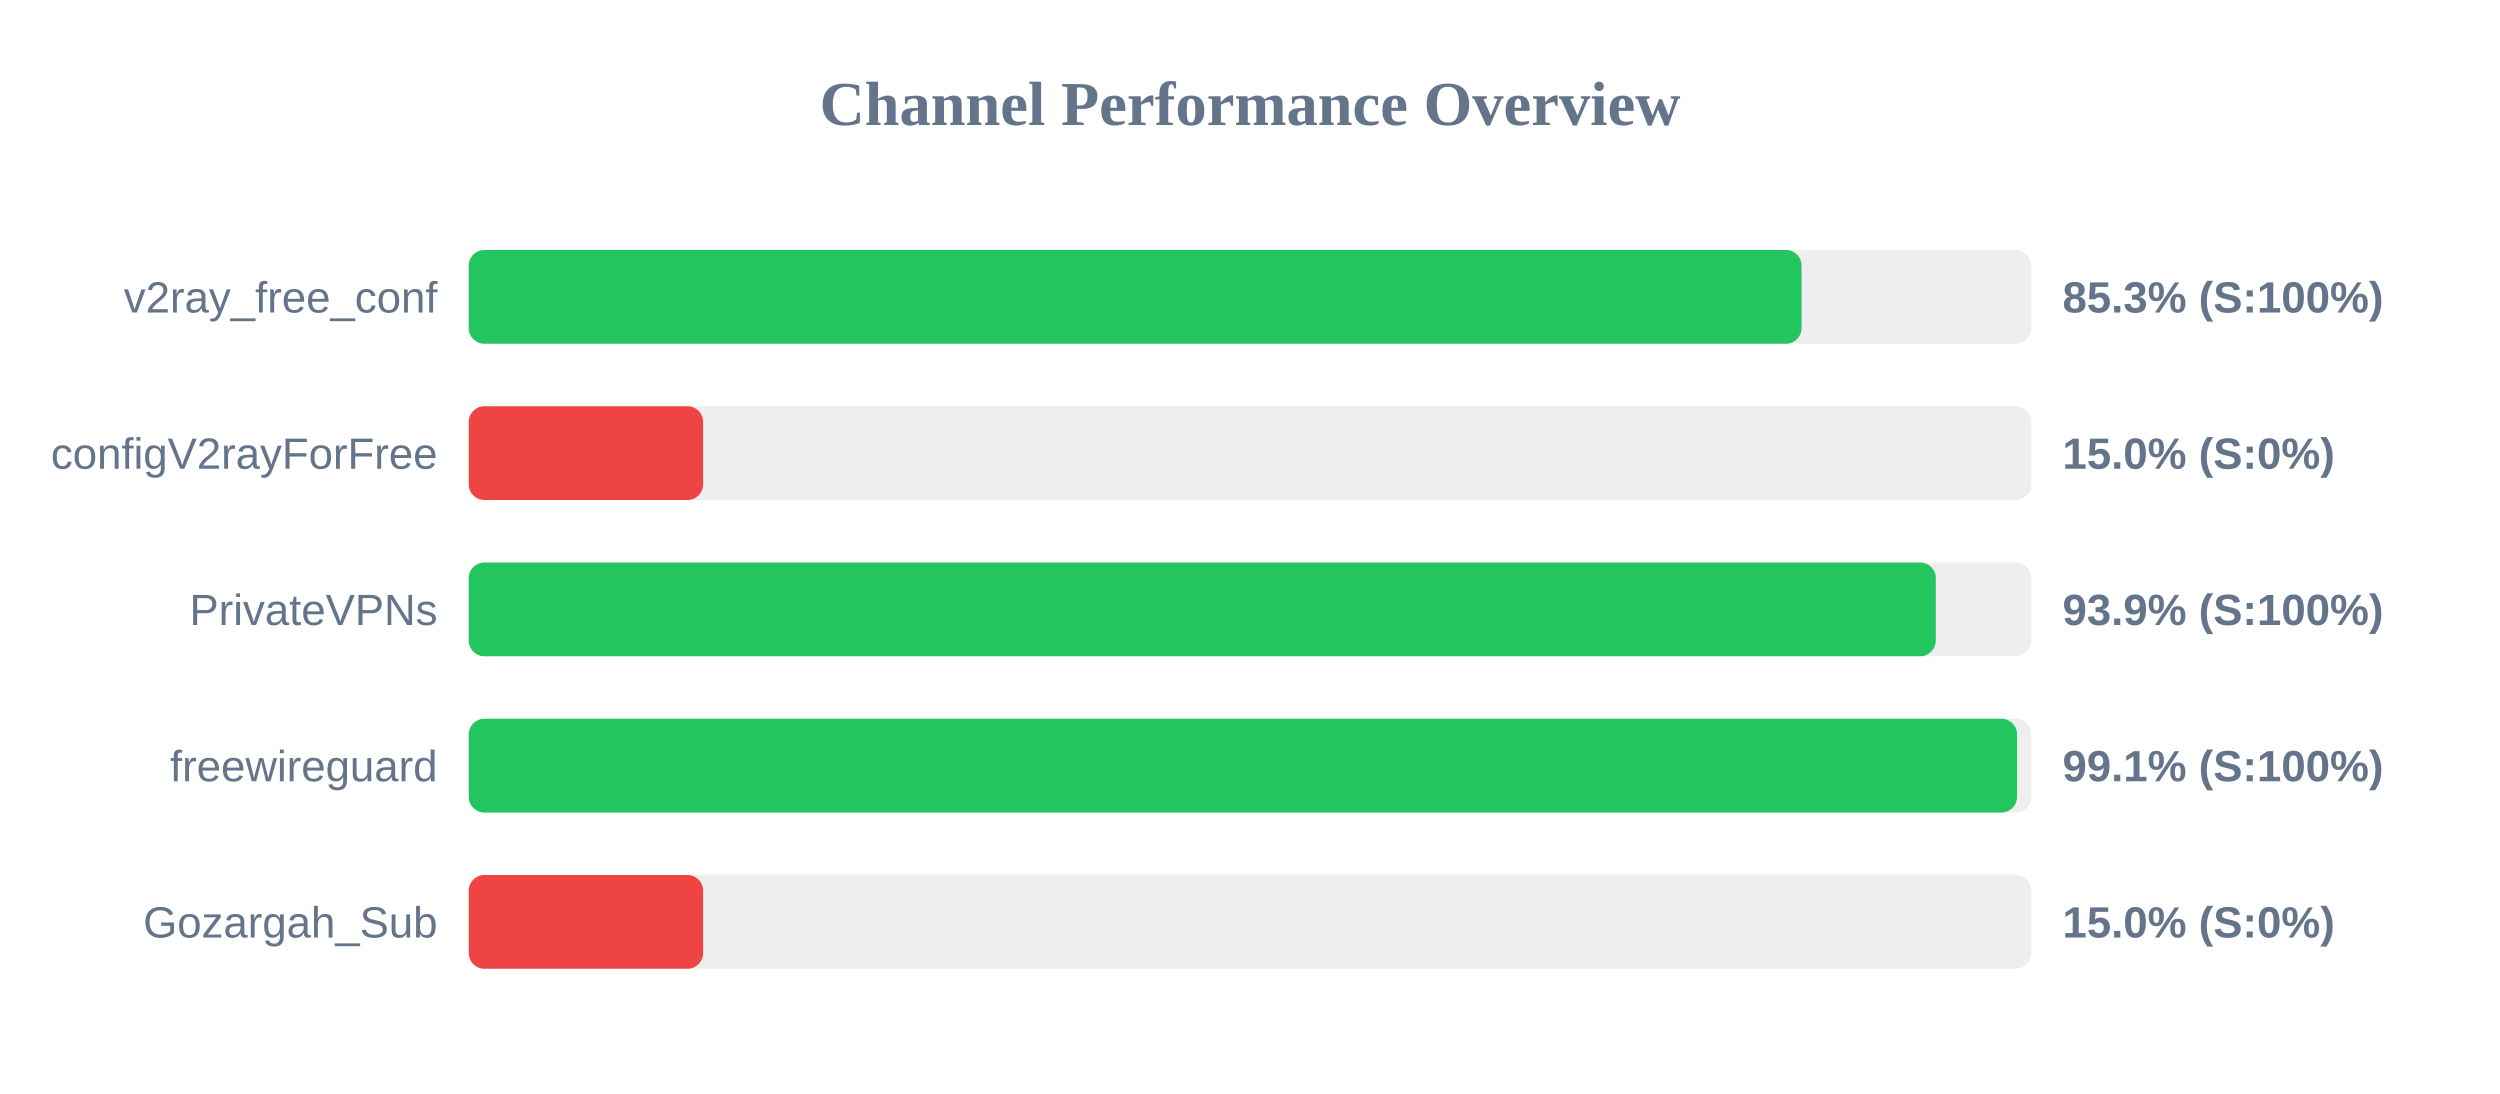
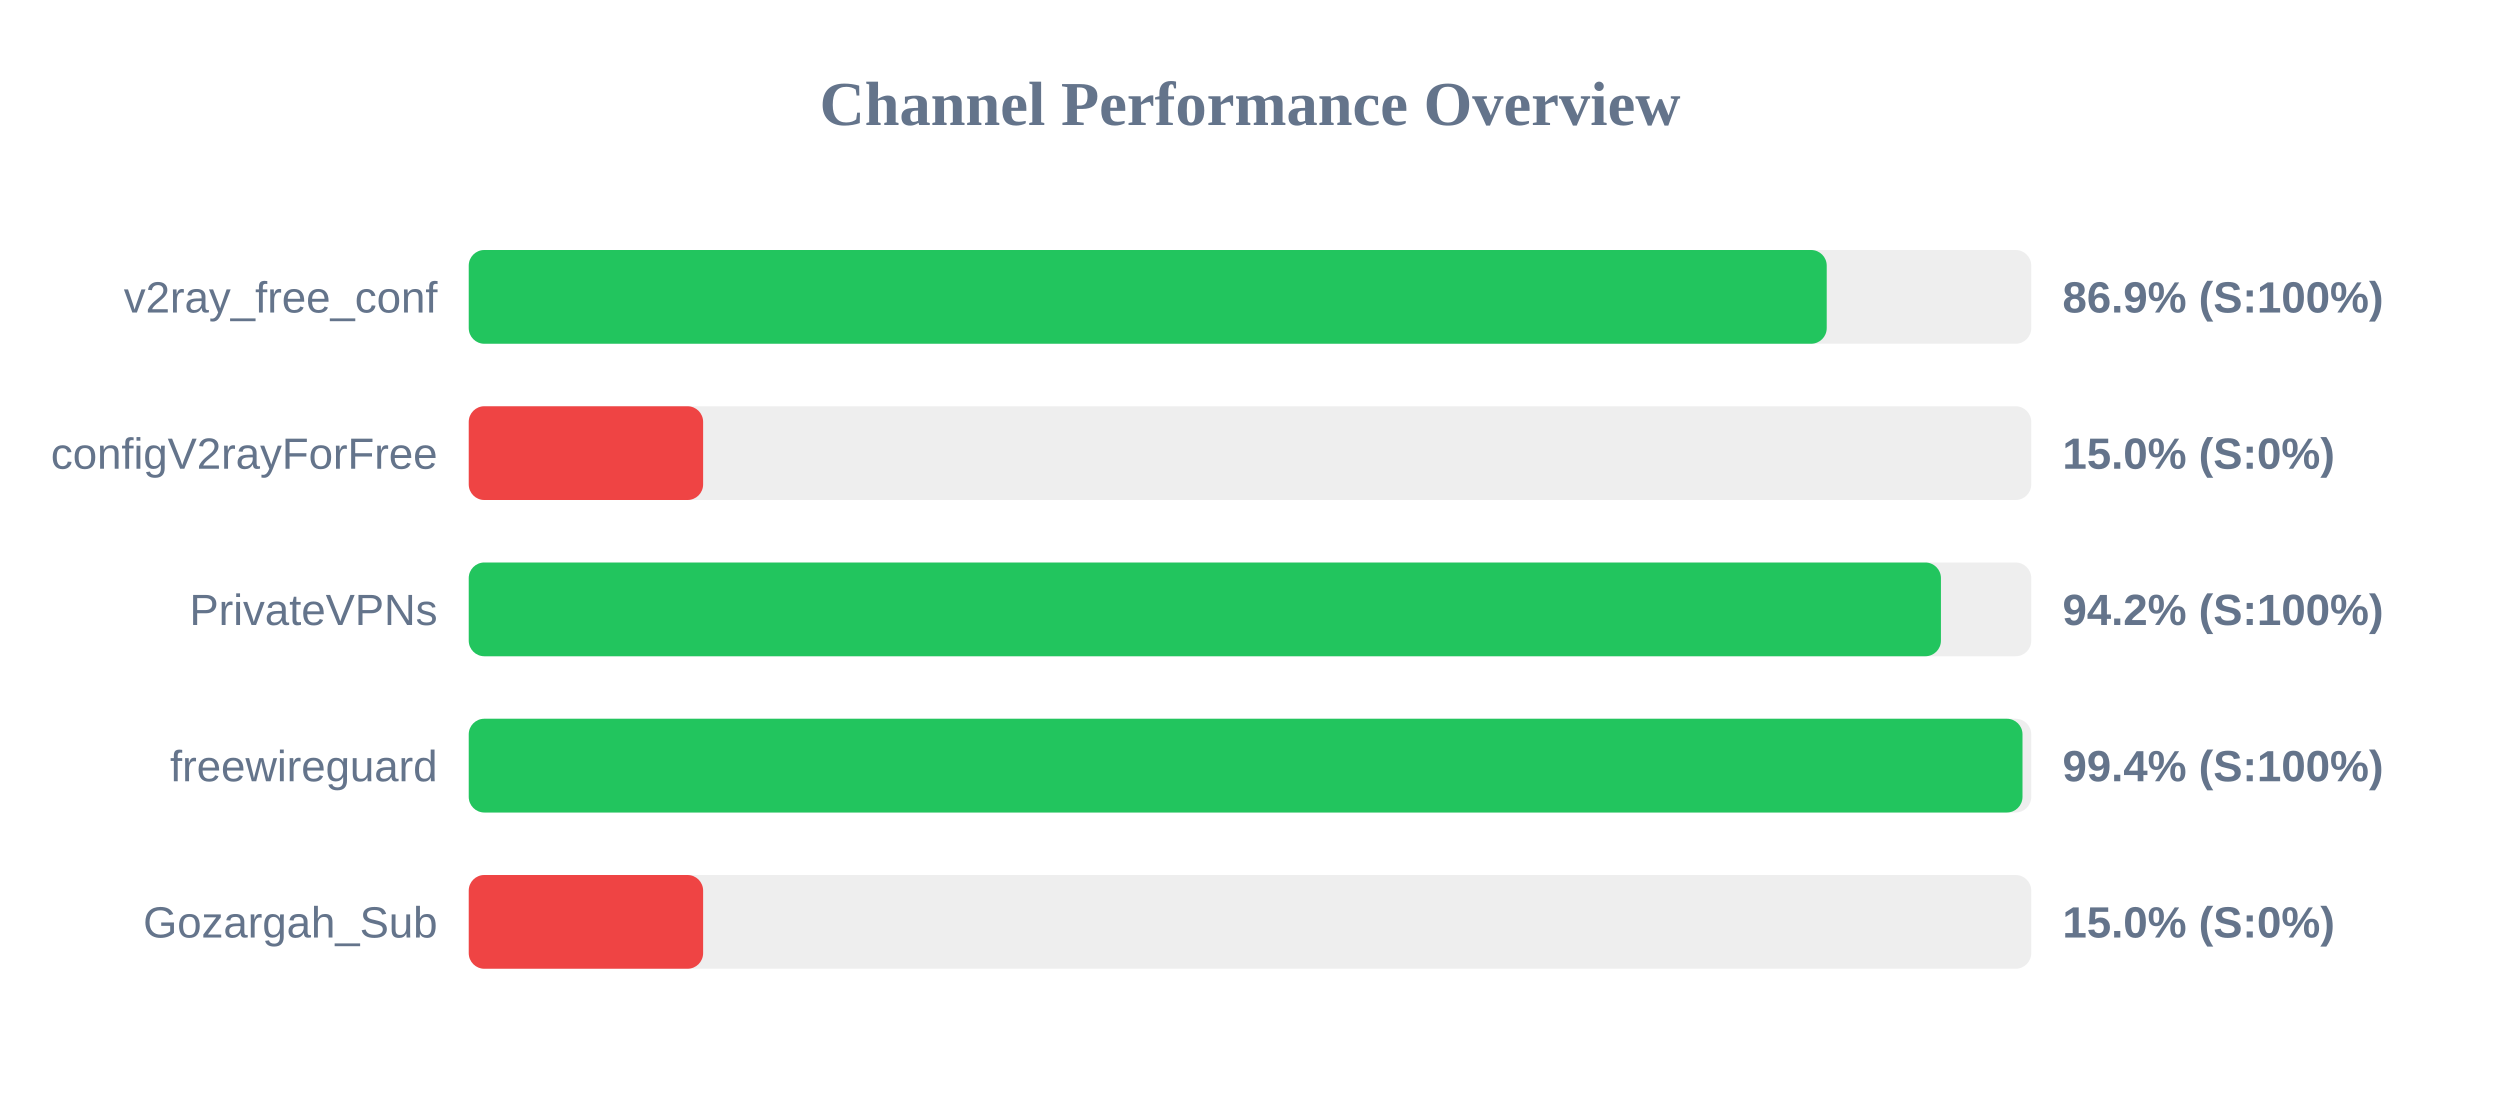
<svg xmlns="http://www.w3.org/2000/svg" width="800" height="350" version="1.1">
  <style>
        .row { font: 14px Arial; fill: #64748b; }
        .score { font: bold 14px Arial; fill: #64748b; }
    </style>
  <text x="400" y="40" text-anchor="middle" font-size="20px" font-weight="bold" fill="#64748b">Channel Performance Overview</text>
  <rect x="150" y="80" width="500" height="30" fill="#eee" rx="5" />
-   <rect x="150" y="80" width="426.5" height="30" fill="#22c55e" rx="5" />
+   <rect x="150" y="80" width="434.55" height="30" fill="#22c55e" rx="5" />
  <text x="140" y="100" text-anchor="end" class="row">v2ray_free_conf</text>
-   <text x="660" y="100" text-anchor="start" class="score">85.3% (S:100%)</text>
+   <text x="660" y="100" text-anchor="start" class="score">86.9% (S:100%)</text>
  <rect x="150" y="130" width="500" height="30" fill="#eee" rx="5" />
  <rect x="150" y="130" width="75.0" height="30" fill="#ef4444" rx="5" />
  <text x="140" y="150" text-anchor="end" class="row">configV2rayForFree</text>
  <text x="660" y="150" text-anchor="start" class="score">15.0% (S:0%)</text>
  <rect x="150" y="180" width="500" height="30" fill="#eee" rx="5" />
-   <rect x="150" y="180" width="469.45" height="30" fill="#22c55e" rx="5" />
+   <rect x="150" y="180" width="471.1" height="30" fill="#22c55e" rx="5" />
  <text x="140" y="200" text-anchor="end" class="row">PrivateVPNs</text>
-   <text x="660" y="200" text-anchor="start" class="score">93.9% (S:100%)</text>
+   <text x="660" y="200" text-anchor="start" class="score">94.2% (S:100%)</text>
  <rect x="150" y="230" width="500" height="30" fill="#eee" rx="5" />
-   <rect x="150" y="230" width="495.45" height="30" fill="#22c55e" rx="5" />
+   <rect x="150" y="230" width="497.2" height="30" fill="#22c55e" rx="5" />
  <text x="140" y="250" text-anchor="end" class="row">freewireguard</text>
-   <text x="660" y="250" text-anchor="start" class="score">99.1% (S:100%)</text>
+   <text x="660" y="250" text-anchor="start" class="score">99.4% (S:100%)</text>
  <rect x="150" y="280" width="500" height="30" fill="#eee" rx="5" />
  <rect x="150" y="280" width="75.0" height="30" fill="#ef4444" rx="5" />
  <text x="140" y="300" text-anchor="end" class="row">Gozargah_Sub</text>
  <text x="660" y="300" text-anchor="start" class="score">15.0% (S:0%)</text>
</svg>
